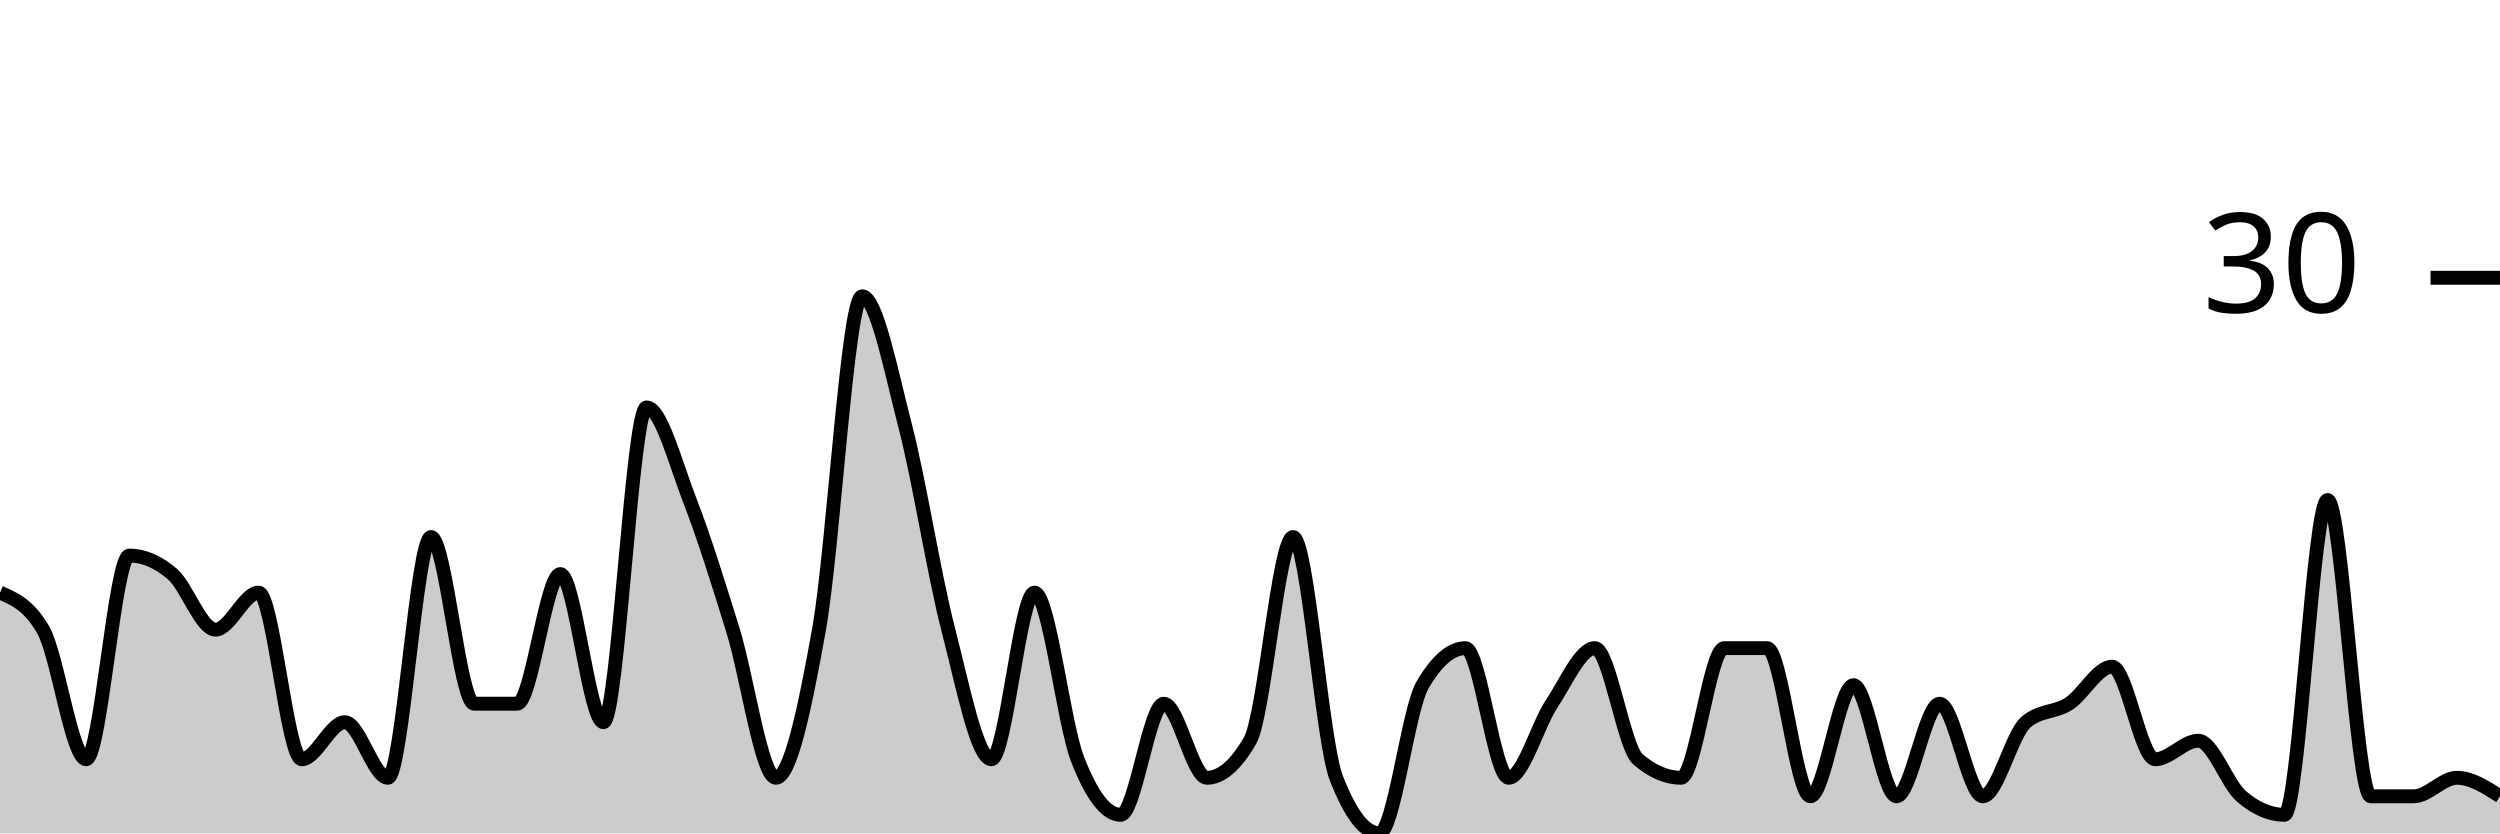
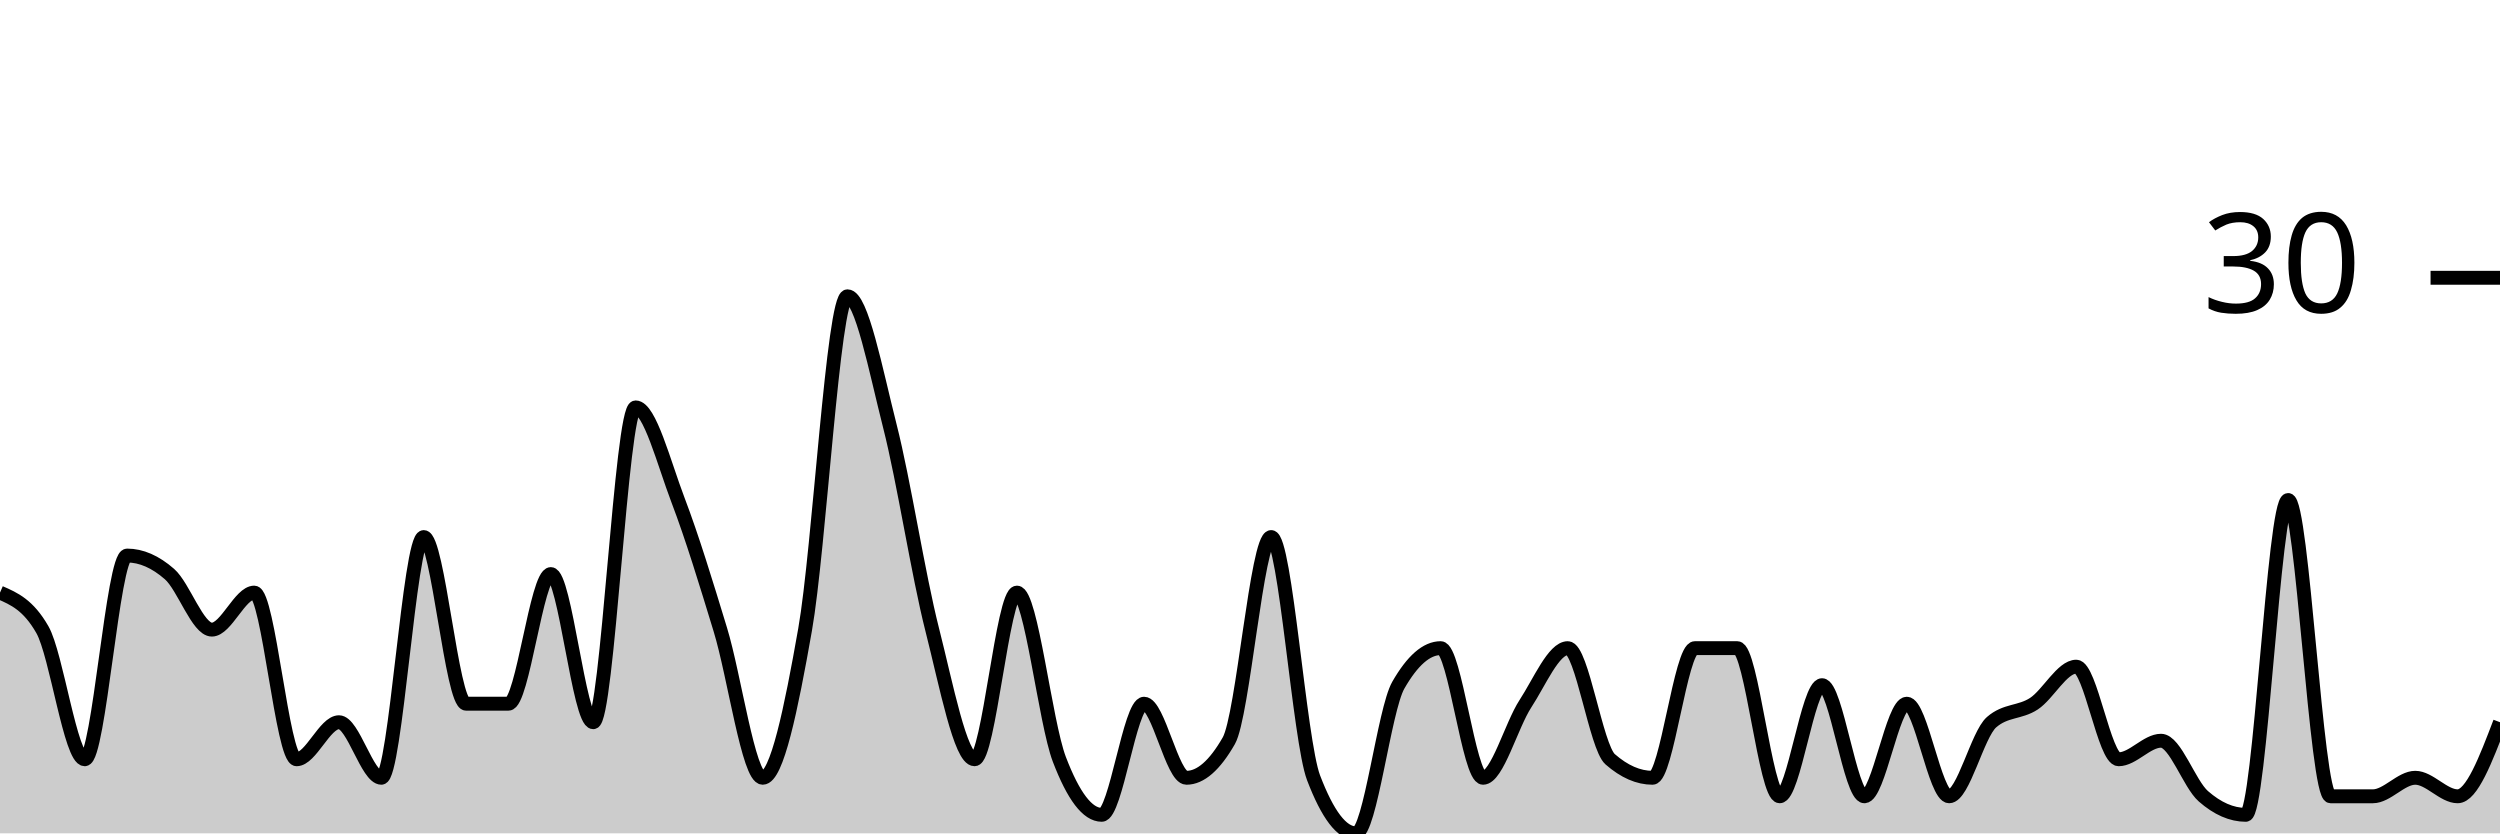
<svg xmlns="http://www.w3.org/2000/svg" viewBox="0 0 180 60">
  <g transform="translate(0,20)">
-     <path class="area" fill="rgba(0, 0, 0, 0.2)" d="M0,22.667C1.034,23.111,2.069,23.556,3.103,25.333C4.138,27.111,5.172,34.667,6.207,34.667C7.241,34.667,8.276,20,9.31,20C10.345,20,11.379,20.444,12.414,21.333C13.448,22.222,14.483,25.333,15.517,25.333C16.552,25.333,17.586,22.667,18.621,22.667C19.655,22.667,20.69,34.667,21.724,34.667C22.759,34.667,23.793,32,24.828,32C25.862,32,26.897,36,27.931,36C28.966,36,30,18.667,31.034,18.667C32.069,18.667,33.103,30.667,34.138,30.667C35.172,30.667,36.207,30.667,37.241,30.667C38.276,30.667,39.31,21.333,40.345,21.333C41.379,21.333,42.414,32,43.448,32C44.483,32,45.517,9.333,46.552,9.333C47.586,9.333,48.621,13.333,49.655,16C50.69,18.667,51.724,22,52.759,25.333C53.793,28.667,54.828,36,55.862,36C56.897,36,57.931,31.111,58.966,25.333C60,19.556,61.034,1.333,62.069,1.333C63.103,1.333,64.138,6.667,65.172,10.667C66.207,14.667,67.241,21.333,68.276,25.333C69.31,29.333,70.345,34.667,71.379,34.667C72.414,34.667,73.448,22.667,74.483,22.667C75.517,22.667,76.552,32,77.586,34.667C78.621,37.333,79.655,38.667,80.69,38.667C81.724,38.667,82.759,30.667,83.793,30.667C84.828,30.667,85.862,36,86.897,36C87.931,36,88.966,35.111,90,33.333C91.034,31.556,92.069,18.667,93.103,18.667C94.138,18.667,95.172,33.333,96.207,36C97.241,38.667,98.276,40,99.31,40C100.345,40,101.379,31.111,102.414,29.333C103.448,27.556,104.483,26.667,105.517,26.667C106.552,26.667,107.586,36,108.621,36C109.655,36,110.69,32.222,111.724,30.667C112.759,29.111,113.793,26.667,114.828,26.667C115.862,26.667,116.897,33.778,117.931,34.667C118.966,35.556,120,36,121.034,36C122.069,36,123.103,26.667,124.138,26.667C125.172,26.667,126.207,26.667,127.241,26.667C128.276,26.667,129.31,37.333,130.345,37.333C131.379,37.333,132.414,29.333,133.448,29.333C134.483,29.333,135.517,37.333,136.552,37.333C137.586,37.333,138.621,30.667,139.655,30.667C140.69,30.667,141.724,37.333,142.759,37.333C143.793,37.333,144.828,32.889,145.862,32C146.897,31.111,147.931,31.333,148.966,30.667C150,30,151.034,28,152.069,28C153.103,28,154.138,34.667,155.172,34.667C156.207,34.667,157.241,33.333,158.276,33.333C159.31,33.333,160.345,36.444,161.379,37.333C162.414,38.222,163.448,38.667,164.483,38.667C165.517,38.667,166.552,16,167.586,16C168.621,16,169.655,37.333,170.69,37.333C171.724,37.333,172.759,37.333,173.793,37.333C174.828,37.333,175.862,36,176.897,36C177.931,36,178.966,36.667,180,37.333L180,40C178.966,40,177.931,40,176.897,40C175.862,40,174.828,40,173.793,40C172.759,40,171.724,40,170.69,40C169.655,40,168.621,40,167.586,40C166.552,40,165.517,40,164.483,40C163.448,40,162.414,40,161.379,40C160.345,40,159.31,40,158.276,40C157.241,40,156.207,40,155.172,40C154.138,40,153.103,40,152.069,40C151.034,40,150,40,148.966,40C147.931,40,146.897,40,145.862,40C144.828,40,143.793,40,142.759,40C141.724,40,140.69,40,139.655,40C138.621,40,137.586,40,136.552,40C135.517,40,134.483,40,133.448,40C132.414,40,131.379,40,130.345,40C129.31,40,128.276,40,127.241,40C126.207,40,125.172,40,124.138,40C123.103,40,122.069,40,121.034,40C120,40,118.966,40,117.931,40C116.897,40,115.862,40,114.828,40C113.793,40,112.759,40,111.724,40C110.69,40,109.655,40,108.621,40C107.586,40,106.552,40,105.517,40C104.483,40,103.448,40,102.414,40C101.379,40,100.345,40,99.31,40C98.276,40,97.241,40,96.207,40C95.172,40,94.138,40,93.103,40C92.069,40,91.034,40,90,40C88.966,40,87.931,40,86.897,40C85.862,40,84.828,40,83.793,40C82.759,40,81.724,40,80.69,40C79.655,40,78.621,40,77.586,40C76.552,40,75.517,40,74.483,40C73.448,40,72.414,40,71.379,40C70.345,40,69.31,40,68.276,40C67.241,40,66.207,40,65.172,40C64.138,40,63.103,40,62.069,40C61.034,40,60,40,58.966,40C57.931,40,56.897,40,55.862,40C54.828,40,53.793,40,52.759,40C51.724,40,50.69,40,49.655,40C48.621,40,47.586,40,46.552,40C45.517,40,44.483,40,43.448,40C42.414,40,41.379,40,40.345,40C39.31,40,38.276,40,37.241,40C36.207,40,35.172,40,34.138,40C33.103,40,32.069,40,31.034,40C30,40,28.966,40,27.931,40C26.897,40,25.862,40,24.828,40C23.793,40,22.759,40,21.724,40C20.69,40,19.655,40,18.621,40C17.586,40,16.552,40,15.517,40C14.483,40,13.448,40,12.414,40C11.379,40,10.345,40,9.31,40C8.276,40,7.241,40,6.207,40C5.172,40,4.138,40,3.103,40C2.069,40,1.034,40,0,40Z" />
-     <path class="line" stroke="black" fill="none" d="M0,22.667C1.034,23.111,2.069,23.556,3.103,25.333C4.138,27.111,5.172,34.667,6.207,34.667C7.241,34.667,8.276,20,9.31,20C10.345,20,11.379,20.444,12.414,21.333C13.448,22.222,14.483,25.333,15.517,25.333C16.552,25.333,17.586,22.667,18.621,22.667C19.655,22.667,20.69,34.667,21.724,34.667C22.759,34.667,23.793,32,24.828,32C25.862,32,26.897,36,27.931,36C28.966,36,30,18.667,31.034,18.667C32.069,18.667,33.103,30.667,34.138,30.667C35.172,30.667,36.207,30.667,37.241,30.667C38.276,30.667,39.31,21.333,40.345,21.333C41.379,21.333,42.414,32,43.448,32C44.483,32,45.517,9.333,46.552,9.333C47.586,9.333,48.621,13.333,49.655,16C50.69,18.667,51.724,22,52.759,25.333C53.793,28.667,54.828,36,55.862,36C56.897,36,57.931,31.111,58.966,25.333C60,19.556,61.034,1.333,62.069,1.333C63.103,1.333,64.138,6.667,65.172,10.667C66.207,14.667,67.241,21.333,68.276,25.333C69.31,29.333,70.345,34.667,71.379,34.667C72.414,34.667,73.448,22.667,74.483,22.667C75.517,22.667,76.552,32,77.586,34.667C78.621,37.333,79.655,38.667,80.69,38.667C81.724,38.667,82.759,30.667,83.793,30.667C84.828,30.667,85.862,36,86.897,36C87.931,36,88.966,35.111,90,33.333C91.034,31.556,92.069,18.667,93.103,18.667C94.138,18.667,95.172,33.333,96.207,36C97.241,38.667,98.276,40,99.31,40C100.345,40,101.379,31.111,102.414,29.333C103.448,27.556,104.483,26.667,105.517,26.667C106.552,26.667,107.586,36,108.621,36C109.655,36,110.69,32.222,111.724,30.667C112.759,29.111,113.793,26.667,114.828,26.667C115.862,26.667,116.897,33.778,117.931,34.667C118.966,35.556,120,36,121.034,36C122.069,36,123.103,26.667,124.138,26.667C125.172,26.667,126.207,26.667,127.241,26.667C128.276,26.667,129.31,37.333,130.345,37.333C131.379,37.333,132.414,29.333,133.448,29.333C134.483,29.333,135.517,37.333,136.552,37.333C137.586,37.333,138.621,30.667,139.655,30.667C140.69,30.667,141.724,37.333,142.759,37.333C143.793,37.333,144.828,32.889,145.862,32C146.897,31.111,147.931,31.333,148.966,30.667C150,30,151.034,28,152.069,28C153.103,28,154.138,34.667,155.172,34.667C156.207,34.667,157.241,33.333,158.276,33.333C159.31,33.333,160.345,36.444,161.379,37.333C162.414,38.222,163.448,38.667,164.483,38.667C165.517,38.667,166.552,16,167.586,16C168.621,16,169.655,37.333,170.69,37.333C171.724,37.333,172.759,37.333,173.793,37.333C174.828,37.333,175.862,36,176.897,36C177.931,36,178.966,36.667,180,37.333" />
+     <path class="area" fill="rgba(0, 0, 0, 0.2)" d="M0,22.667C1.017,23.111,2.034,23.556,3.051,25.333C4.068,27.111,5.085,34.667,6.102,34.667C7.119,34.667,8.136,20,9.153,20C10.169,20,11.186,20.444,12.203,21.333C13.22,22.222,14.237,25.333,15.254,25.333C16.271,25.333,17.288,22.667,18.305,22.667C19.322,22.667,20.339,34.667,21.356,34.667C22.373,34.667,23.39,32,24.407,32C25.424,32,26.441,36,27.458,36C28.475,36,29.492,18.667,30.508,18.667C31.525,18.667,32.542,30.667,33.559,30.667C34.576,30.667,35.593,30.667,36.61,30.667C37.627,30.667,38.644,21.333,39.661,21.333C40.678,21.333,41.695,32,42.712,32C43.729,32,44.746,9.333,45.763,9.333C46.78,9.333,47.797,13.333,48.814,16C49.831,18.667,50.847,22,51.864,25.333C52.881,28.667,53.898,36,54.915,36C55.932,36,56.949,31.111,57.966,25.333C58.983,19.556,60,1.333,61.017,1.333C62.034,1.333,63.051,6.667,64.068,10.667C65.085,14.667,66.102,21.333,67.119,25.333C68.136,29.333,69.153,34.667,70.169,34.667C71.186,34.667,72.203,22.667,73.22,22.667C74.237,22.667,75.254,32,76.271,34.667C77.288,37.333,78.305,38.667,79.322,38.667C80.339,38.667,81.356,30.667,82.373,30.667C83.39,30.667,84.407,36,85.424,36C86.441,36,87.458,35.111,88.475,33.333C89.492,31.556,90.508,18.667,91.525,18.667C92.542,18.667,93.559,33.333,94.576,36C95.593,38.667,96.61,40,97.627,40C98.644,40,99.661,31.111,100.678,29.333C101.695,27.556,102.712,26.667,103.729,26.667C104.746,26.667,105.763,36,106.78,36C107.797,36,108.814,32.222,109.831,30.667C110.847,29.111,111.864,26.667,112.881,26.667C113.898,26.667,114.915,33.778,115.932,34.667C116.949,35.556,117.966,36,118.983,36C120,36,121.017,26.667,122.034,26.667C123.051,26.667,124.068,26.667,125.085,26.667C126.102,26.667,127.119,37.333,128.136,37.333C129.153,37.333,130.169,29.333,131.186,29.333C132.203,29.333,133.22,37.333,134.237,37.333C135.254,37.333,136.271,30.667,137.288,30.667C138.305,30.667,139.322,37.333,140.339,37.333C141.356,37.333,142.373,32.889,143.39,32C144.407,31.111,145.424,31.333,146.441,30.667C147.458,30,148.475,28,149.492,28C150.508,28,151.525,34.667,152.542,34.667C153.559,34.667,154.576,33.333,155.593,33.333C156.61,33.333,157.627,36.444,158.644,37.333C159.661,38.222,160.678,38.667,161.695,38.667C162.712,38.667,163.729,16,164.746,16C165.763,16,166.78,37.333,167.797,37.333C168.814,37.333,169.831,37.333,170.847,37.333C171.864,37.333,172.881,36,173.898,36C174.915,36,175.932,37.333,176.949,37.333C177.966,37.333,178.983,34.667,180,32L180,40C178.983,40,177.966,40,176.949,40C175.932,40,174.915,40,173.898,40C172.881,40,171.864,40,170.847,40C169.831,40,168.814,40,167.797,40C166.78,40,165.763,40,164.746,40C163.729,40,162.712,40,161.695,40C160.678,40,159.661,40,158.644,40C157.627,40,156.61,40,155.593,40C154.576,40,153.559,40,152.542,40C151.525,40,150.508,40,149.492,40C148.475,40,147.458,40,146.441,40C145.424,40,144.407,40,143.39,40C142.373,40,141.356,40,140.339,40C139.322,40,138.305,40,137.288,40C136.271,40,135.254,40,134.237,40C133.22,40,132.203,40,131.186,40C130.169,40,129.153,40,128.136,40C127.119,40,126.102,40,125.085,40C124.068,40,123.051,40,122.034,40C121.017,40,120,40,118.983,40C117.966,40,116.949,40,115.932,40C114.915,40,113.898,40,112.881,40C111.864,40,110.847,40,109.831,40C108.814,40,107.797,40,106.78,40C105.763,40,104.746,40,103.729,40C102.712,40,101.695,40,100.678,40C99.661,40,98.644,40,97.627,40C96.61,40,95.593,40,94.576,40C93.559,40,92.542,40,91.525,40C90.508,40,89.492,40,88.475,40C87.458,40,86.441,40,85.424,40C84.407,40,83.39,40,82.373,40C81.356,40,80.339,40,79.322,40C78.305,40,77.288,40,76.271,40C75.254,40,74.237,40,73.22,40C72.203,40,71.186,40,70.169,40C69.153,40,68.136,40,67.119,40C66.102,40,65.085,40,64.068,40C63.051,40,62.034,40,61.017,40C60,40,58.983,40,57.966,40C56.949,40,55.932,40,54.915,40C53.898,40,52.881,40,51.864,40C50.847,40,49.831,40,48.814,40C47.797,40,46.78,40,45.763,40C44.746,40,43.729,40,42.712,40C41.695,40,40.678,40,39.661,40C38.644,40,37.627,40,36.61,40C35.593,40,34.576,40,33.559,40C32.542,40,31.525,40,30.508,40C29.492,40,28.475,40,27.458,40C26.441,40,25.424,40,24.407,40C23.39,40,22.373,40,21.356,40C20.339,40,19.322,40,18.305,40C17.288,40,16.271,40,15.254,40C14.237,40,13.22,40,12.203,40C11.186,40,10.169,40,9.153,40C8.136,40,7.119,40,6.102,40C5.085,40,4.068,40,3.051,40C2.034,40,1.017,40,0,40Z" />
+     <path class="line" stroke="black" fill="none" d="M0,22.667C1.017,23.111,2.034,23.556,3.051,25.333C4.068,27.111,5.085,34.667,6.102,34.667C7.119,34.667,8.136,20,9.153,20C10.169,20,11.186,20.444,12.203,21.333C13.22,22.222,14.237,25.333,15.254,25.333C16.271,25.333,17.288,22.667,18.305,22.667C19.322,22.667,20.339,34.667,21.356,34.667C22.373,34.667,23.39,32,24.407,32C25.424,32,26.441,36,27.458,36C28.475,36,29.492,18.667,30.508,18.667C31.525,18.667,32.542,30.667,33.559,30.667C34.576,30.667,35.593,30.667,36.61,30.667C37.627,30.667,38.644,21.333,39.661,21.333C40.678,21.333,41.695,32,42.712,32C43.729,32,44.746,9.333,45.763,9.333C46.78,9.333,47.797,13.333,48.814,16C49.831,18.667,50.847,22,51.864,25.333C52.881,28.667,53.898,36,54.915,36C55.932,36,56.949,31.111,57.966,25.333C58.983,19.556,60,1.333,61.017,1.333C62.034,1.333,63.051,6.667,64.068,10.667C65.085,14.667,66.102,21.333,67.119,25.333C68.136,29.333,69.153,34.667,70.169,34.667C71.186,34.667,72.203,22.667,73.22,22.667C74.237,22.667,75.254,32,76.271,34.667C77.288,37.333,78.305,38.667,79.322,38.667C80.339,38.667,81.356,30.667,82.373,30.667C83.39,30.667,84.407,36,85.424,36C86.441,36,87.458,35.111,88.475,33.333C89.492,31.556,90.508,18.667,91.525,18.667C92.542,18.667,93.559,33.333,94.576,36C95.593,38.667,96.61,40,97.627,40C98.644,40,99.661,31.111,100.678,29.333C101.695,27.556,102.712,26.667,103.729,26.667C104.746,26.667,105.763,36,106.78,36C107.797,36,108.814,32.222,109.831,30.667C110.847,29.111,111.864,26.667,112.881,26.667C113.898,26.667,114.915,33.778,115.932,34.667C116.949,35.556,117.966,36,118.983,36C120,36,121.017,26.667,122.034,26.667C123.051,26.667,124.068,26.667,125.085,26.667C126.102,26.667,127.119,37.333,128.136,37.333C129.153,37.333,130.169,29.333,131.186,29.333C132.203,29.333,133.22,37.333,134.237,37.333C135.254,37.333,136.271,30.667,137.288,30.667C138.305,30.667,139.322,37.333,140.339,37.333C141.356,37.333,142.373,32.889,143.39,32C144.407,31.111,145.424,31.333,146.441,30.667C147.458,30,148.475,28,149.492,28C150.508,28,151.525,34.667,152.542,34.667C153.559,34.667,154.576,33.333,155.593,33.333C156.61,33.333,157.627,36.444,158.644,37.333C159.661,38.222,160.678,38.667,161.695,38.667C162.712,38.667,163.729,16,164.746,16C165.763,16,166.78,37.333,167.797,37.333C168.814,37.333,169.831,37.333,170.847,37.333C171.864,37.333,172.881,36,173.898,36C174.915,36,175.932,37.333,176.949,37.333C177.966,37.333,178.983,34.667,180,32" />
    <path class="axis-ceiling" stroke-width="1" stroke="black" fill="none" d="M175,0L180,0" />
    <text class="axis-ceiling-label" font-family="sans-serif" text-anchor="end" font-size="10px" x="170" y="2.5">30</text>
  </g>
</svg>
